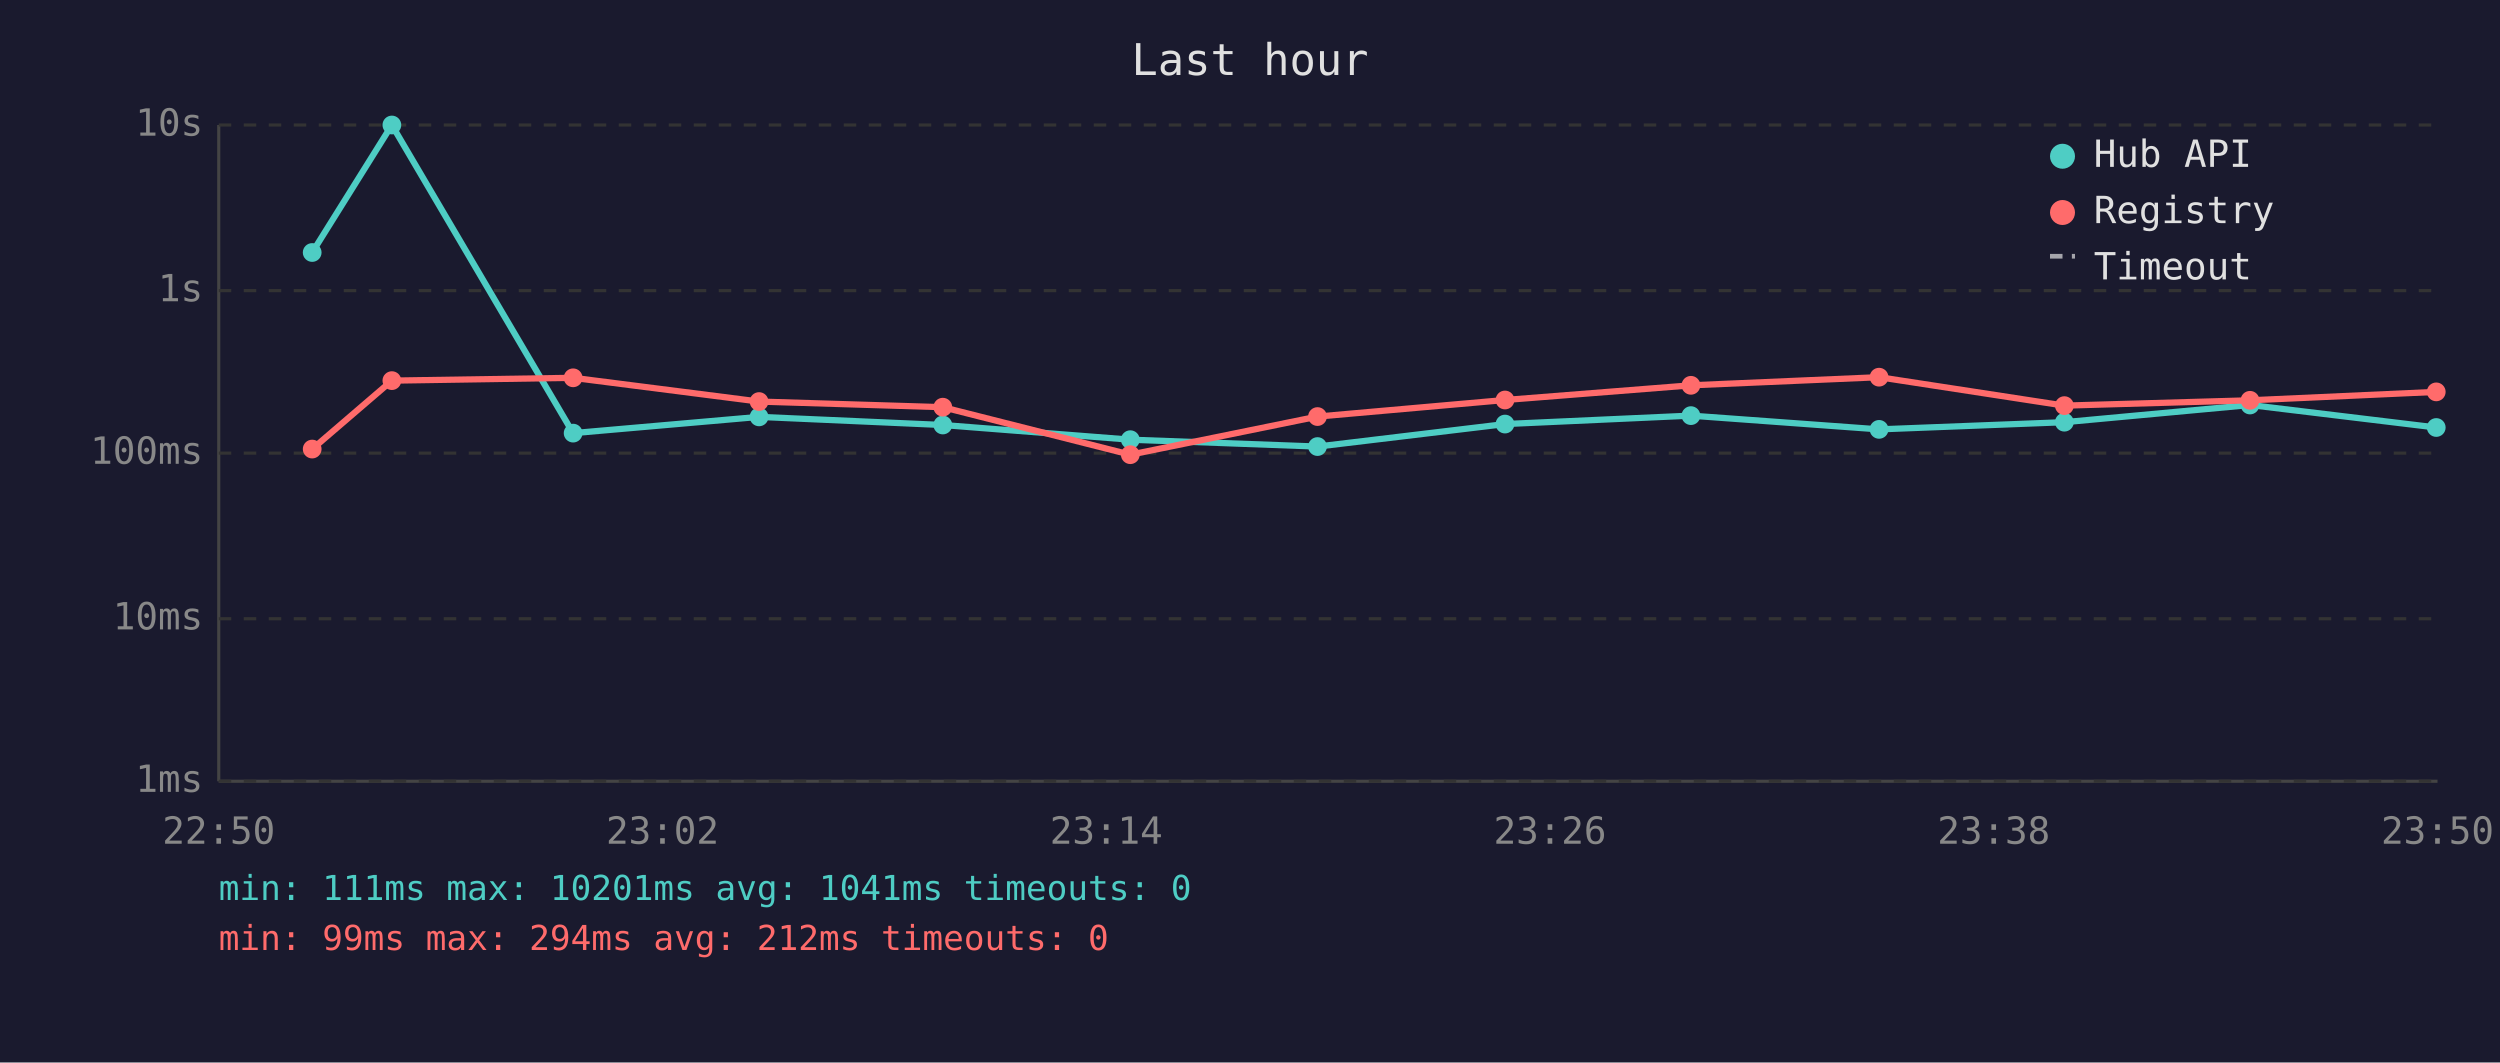
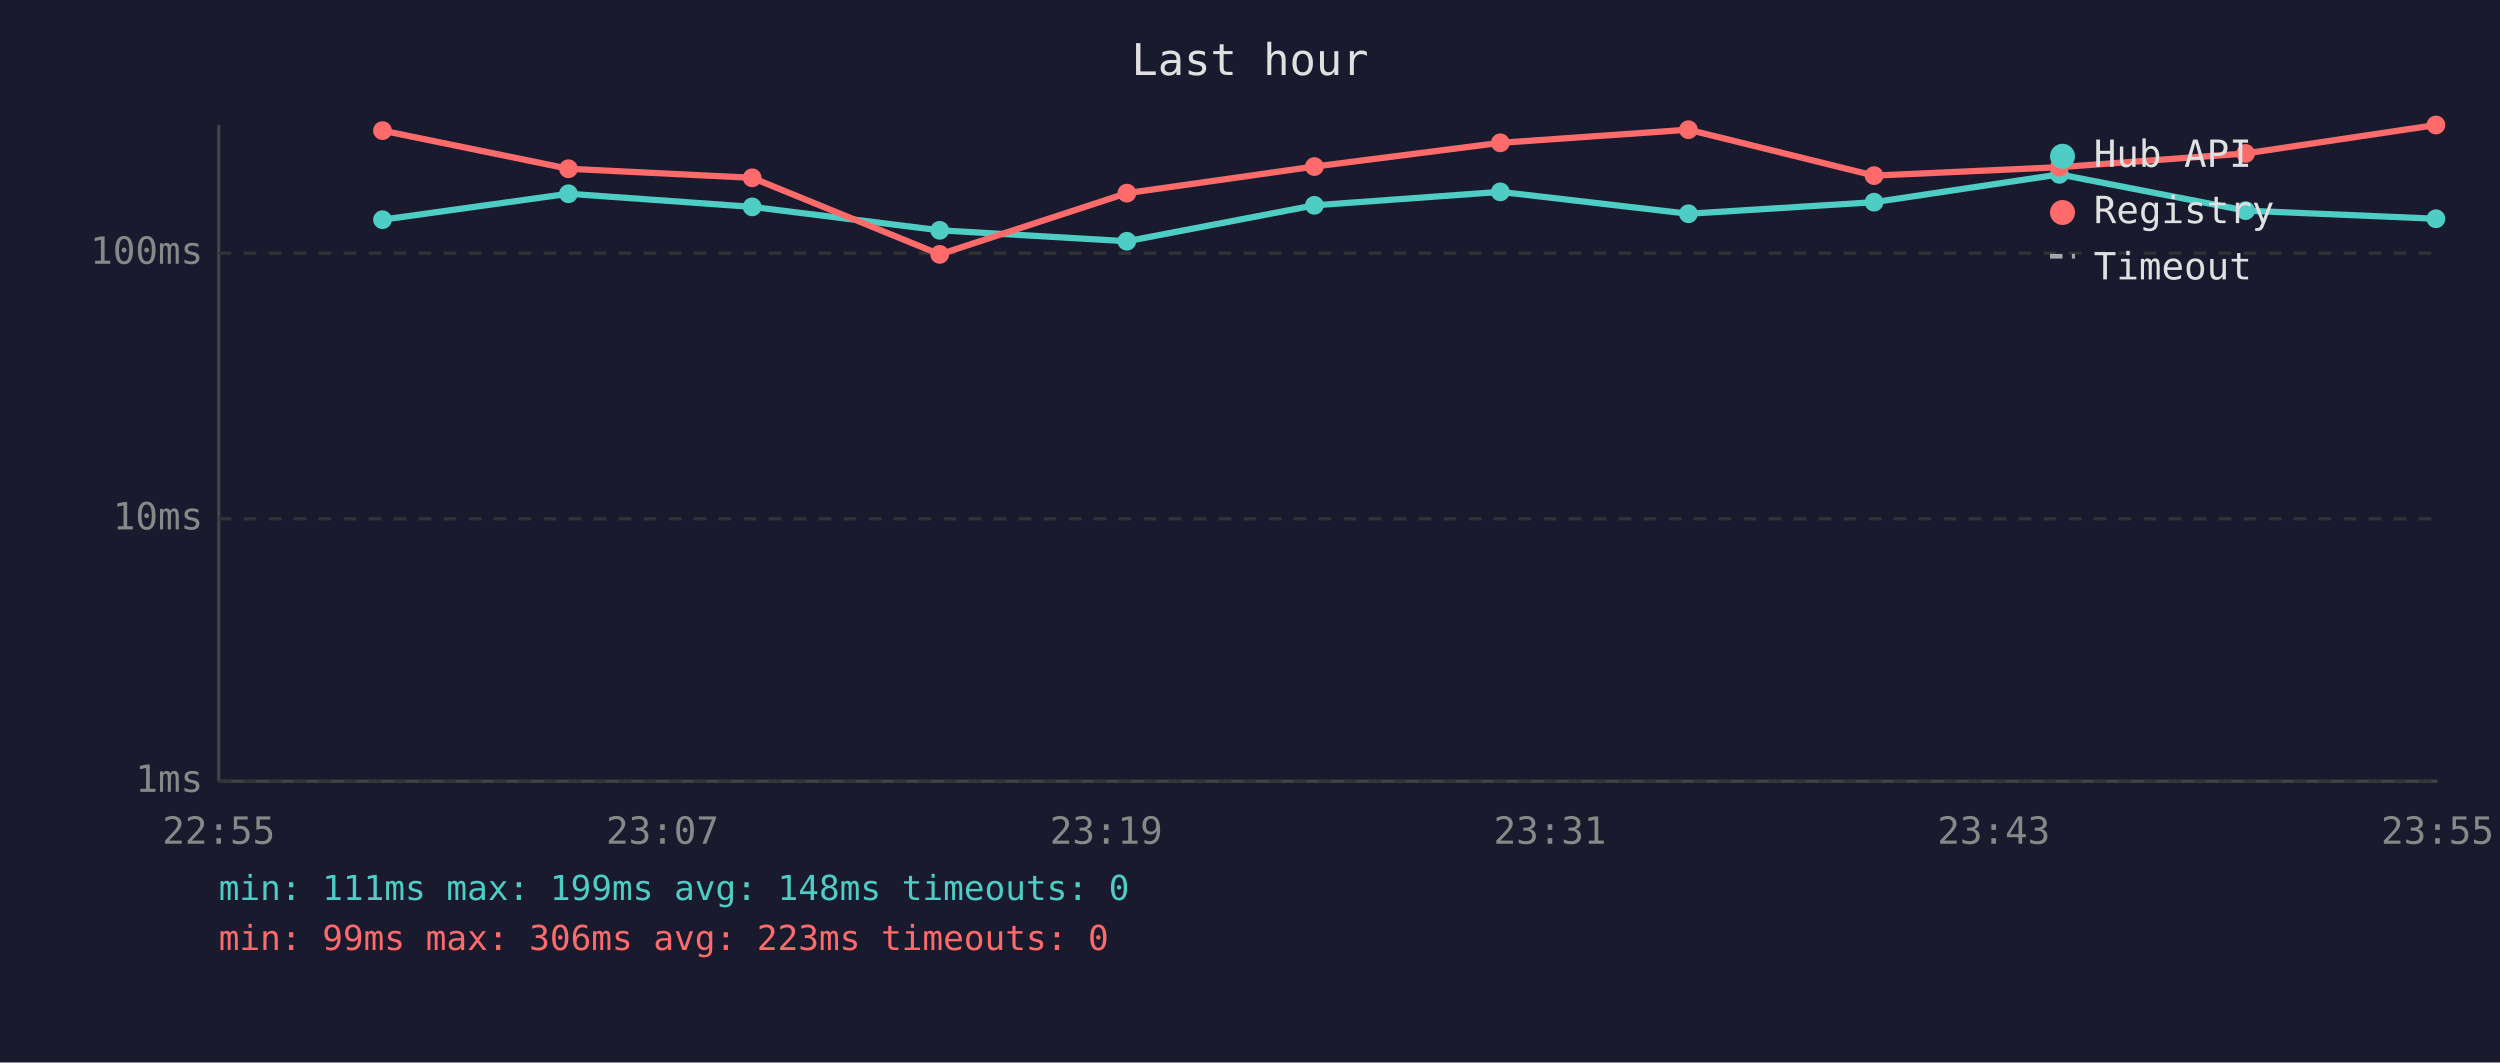
<svg xmlns="http://www.w3.org/2000/svg" viewBox="0 0 800 340" font-family="monospace" font-size="12">
  <rect width="800" height="340" fill="#1a1a2e" />
  <text x="400" y="24" fill="#e0e0e0" font-size="14" text-anchor="middle">Last hour</text>
  <line x1="70" y1="40" x2="70" y2="250" stroke="#444" stroke-width="1" />
  <line x1="70" y1="250" x2="780" y2="250" stroke="#444" stroke-width="1" />
  <line x1="70" y1="250" x2="780" y2="250" stroke="#333" stroke-width="1" stroke-dasharray="4" />
  <text x="65" y="250" fill="#888" text-anchor="end" dominant-baseline="middle">1ms</text>
-   <line x1="70" y1="198" x2="780" y2="198" stroke="#333" stroke-width="1" stroke-dasharray="4" />
-   <text x="65" y="198" fill="#888" text-anchor="end" dominant-baseline="middle">10ms</text>
-   <line x1="70" y1="145" x2="780" y2="145" stroke="#333" stroke-width="1" stroke-dasharray="4" />
-   <text x="65" y="145" fill="#888" text-anchor="end" dominant-baseline="middle">100ms</text>
-   <line x1="70" y1="93" x2="780" y2="93" stroke="#333" stroke-width="1" stroke-dasharray="4" />
-   <text x="65" y="93" fill="#888" text-anchor="end" dominant-baseline="middle">1s</text>
-   <line x1="70" y1="40" x2="780" y2="40" stroke="#333" stroke-width="1" stroke-dasharray="4" />
-   <text x="65" y="40" fill="#888" text-anchor="end" dominant-baseline="middle">10s</text>
-   <text x="70" y="270" fill="#888" text-anchor="middle">22:50</text>
-   <text x="212" y="270" fill="#888" text-anchor="middle">23:02</text>
-   <text x="354" y="270" fill="#888" text-anchor="middle">23:14</text>
-   <text x="496" y="270" fill="#888" text-anchor="middle">23:26</text>
-   <text x="638" y="270" fill="#888" text-anchor="middle">23:38</text>
-   <text x="780" y="270" fill="#888" text-anchor="middle">23:50</text>
-   <polyline points="99.9,80.8 125.4,40.0 183.4,138.6 242.9,133.4 301.7,136.0 361.7,140.7 421.6,142.9 481.6,135.7 541.1,133.0 601.3,137.4 660.6,135.1 720.0,129.6 779.6,136.8" fill="none" stroke="#4ecdc4" stroke-width="2" opacity="1" />
-   <circle cx="99.9" cy="80.8" r="3" fill="#4ecdc4" />
-   <circle cx="125.4" cy="40.0" r="3" fill="#4ecdc4" />
-   <circle cx="183.4" cy="138.6" r="3" fill="#4ecdc4" />
-   <circle cx="242.9" cy="133.4" r="3" fill="#4ecdc4" />
-   <circle cx="301.7" cy="136.0" r="3" fill="#4ecdc4" />
-   <circle cx="361.7" cy="140.7" r="3" fill="#4ecdc4" />
-   <circle cx="421.6" cy="142.9" r="3" fill="#4ecdc4" />
-   <circle cx="481.6" cy="135.7" r="3" fill="#4ecdc4" />
-   <circle cx="541.1" cy="133.0" r="3" fill="#4ecdc4" />
-   <circle cx="601.3" cy="137.4" r="3" fill="#4ecdc4" />
-   <circle cx="660.6" cy="135.1" r="3" fill="#4ecdc4" />
-   <circle cx="720.0" cy="129.6" r="3" fill="#4ecdc4" />
-   <circle cx="779.6" cy="136.8" r="3" fill="#4ecdc4" />
-   <polyline points="99.9,143.7 125.4,121.8 183.4,120.9 242.9,128.5 301.7,130.3 361.7,145.5 421.6,133.3 481.6,128.0 541.1,123.3 601.3,120.7 660.6,129.8 720.0,128.1 779.6,125.4" fill="none" stroke="#ff6b6b" stroke-width="2" opacity="1" />
-   <circle cx="99.9" cy="143.7" r="3" fill="#ff6b6b" />
-   <circle cx="125.4" cy="121.8" r="3" fill="#ff6b6b" />
-   <circle cx="183.4" cy="120.9" r="3" fill="#ff6b6b" />
-   <circle cx="242.9" cy="128.5" r="3" fill="#ff6b6b" />
-   <circle cx="301.7" cy="130.3" r="3" fill="#ff6b6b" />
-   <circle cx="361.7" cy="145.5" r="3" fill="#ff6b6b" />
-   <circle cx="421.6" cy="133.3" r="3" fill="#ff6b6b" />
-   <circle cx="481.6" cy="128.0" r="3" fill="#ff6b6b" />
-   <circle cx="541.1" cy="123.3" r="3" fill="#ff6b6b" />
-   <circle cx="601.3" cy="120.7" r="3" fill="#ff6b6b" />
-   <circle cx="660.6" cy="129.8" r="3" fill="#ff6b6b" />
-   <circle cx="720.0" cy="128.1" r="3" fill="#ff6b6b" />
-   <circle cx="779.6" cy="125.4" r="3" fill="#ff6b6b" />
+   <line x1="70" y1="166" x2="780" y2="166" stroke="#333" stroke-width="1" stroke-dasharray="4" />
+   <text x="65" y="166" fill="#888" text-anchor="end" dominant-baseline="middle">10ms</text>
+   <line x1="70" y1="81" x2="780" y2="81" stroke="#333" stroke-width="1" stroke-dasharray="4" />
+   <text x="65" y="81" fill="#888" text-anchor="end" dominant-baseline="middle">100ms</text>
+   <text x="70" y="270" fill="#888" text-anchor="middle">22:55</text>
+   <text x="212" y="270" fill="#888" text-anchor="middle">23:07</text>
+   <text x="354" y="270" fill="#888" text-anchor="middle">23:19</text>
+   <text x="496" y="270" fill="#888" text-anchor="middle">23:31</text>
+   <text x="638" y="270" fill="#888" text-anchor="middle">23:43</text>
+   <text x="780" y="270" fill="#888" text-anchor="middle">23:55</text>
+   <polyline points="122.4,70.3 181.9,62.0 240.7,66.2 300.7,73.7 360.6,77.2 420.6,65.7 480.1,61.4 540.3,68.4 599.7,64.7 659.0,55.8 718.6,67.4 779.5,70.0" fill="none" stroke="#4ecdc4" stroke-width="2" opacity="1" />
+   <circle cx="122.4" cy="70.3" r="3" fill="#4ecdc4" />
+   <circle cx="181.9" cy="62.0" r="3" fill="#4ecdc4" />
+   <circle cx="240.7" cy="66.2" r="3" fill="#4ecdc4" />
+   <circle cx="300.7" cy="73.7" r="3" fill="#4ecdc4" />
+   <circle cx="360.6" cy="77.2" r="3" fill="#4ecdc4" />
+   <circle cx="420.6" cy="65.7" r="3" fill="#4ecdc4" />
+   <circle cx="480.1" cy="61.4" r="3" fill="#4ecdc4" />
+   <circle cx="540.3" cy="68.4" r="3" fill="#4ecdc4" />
+   <circle cx="599.7" cy="64.7" r="3" fill="#4ecdc4" />
+   <circle cx="659.0" cy="55.8" r="3" fill="#4ecdc4" />
+   <circle cx="718.6" cy="67.4" r="3" fill="#4ecdc4" />
+   <circle cx="779.5" cy="70.0" r="3" fill="#4ecdc4" />
+   <polyline points="122.4,41.8 181.9,54.0 240.7,56.9 300.7,81.4 360.6,61.8 420.6,53.3 480.1,45.7 540.3,41.5 599.7,56.2 659.0,53.5 718.6,49.1 779.5,40.0" fill="none" stroke="#ff6b6b" stroke-width="2" opacity="1" />
+   <circle cx="122.4" cy="41.8" r="3" fill="#ff6b6b" />
+   <circle cx="181.9" cy="54.0" r="3" fill="#ff6b6b" />
+   <circle cx="240.7" cy="56.9" r="3" fill="#ff6b6b" />
+   <circle cx="300.7" cy="81.4" r="3" fill="#ff6b6b" />
+   <circle cx="360.6" cy="61.8" r="3" fill="#ff6b6b" />
+   <circle cx="420.6" cy="53.3" r="3" fill="#ff6b6b" />
+   <circle cx="480.1" cy="45.7" r="3" fill="#ff6b6b" />
+   <circle cx="540.3" cy="41.5" r="3" fill="#ff6b6b" />
+   <circle cx="599.7" cy="56.2" r="3" fill="#ff6b6b" />
+   <circle cx="659.0" cy="53.5" r="3" fill="#ff6b6b" />
+   <circle cx="718.6" cy="49.1" r="3" fill="#ff6b6b" />
+   <circle cx="779.5" cy="40.0" r="3" fill="#ff6b6b" />
  <circle cx="660" cy="50" r="4" fill="#4ecdc4" />
  <text x="670" y="50" fill="#e0e0e0" dominant-baseline="middle">Hub API</text>
  <circle cx="660" cy="68" r="4" fill="#ff6b6b" />
  <text x="670" y="68" fill="#e0e0e0" dominant-baseline="middle">Registry</text>
  <line x1="656" y1="82" x2="664" y2="82" stroke="#e0e0e0" stroke-width="1.5" stroke-dasharray="4,3" opacity="0.7" />
  <text x="670" y="86" fill="#e0e0e0" dominant-baseline="middle">Timeout</text>
-   <text x="70" y="288" fill="#4ecdc4" font-size="11">min: 111ms  max: 10201ms  avg: 1041ms  timeouts: 0</text>
-   <text x="70" y="304" fill="#ff6b6b" font-size="11">min: 99ms  max: 294ms  avg: 212ms  timeouts: 0</text>
+   <text x="70" y="288" fill="#4ecdc4" font-size="11">min: 111ms  max: 199ms  avg: 148ms  timeouts: 0</text>
+   <text x="70" y="304" fill="#ff6b6b" font-size="11">min: 99ms  max: 306ms  avg: 223ms  timeouts: 0</text>
</svg>
